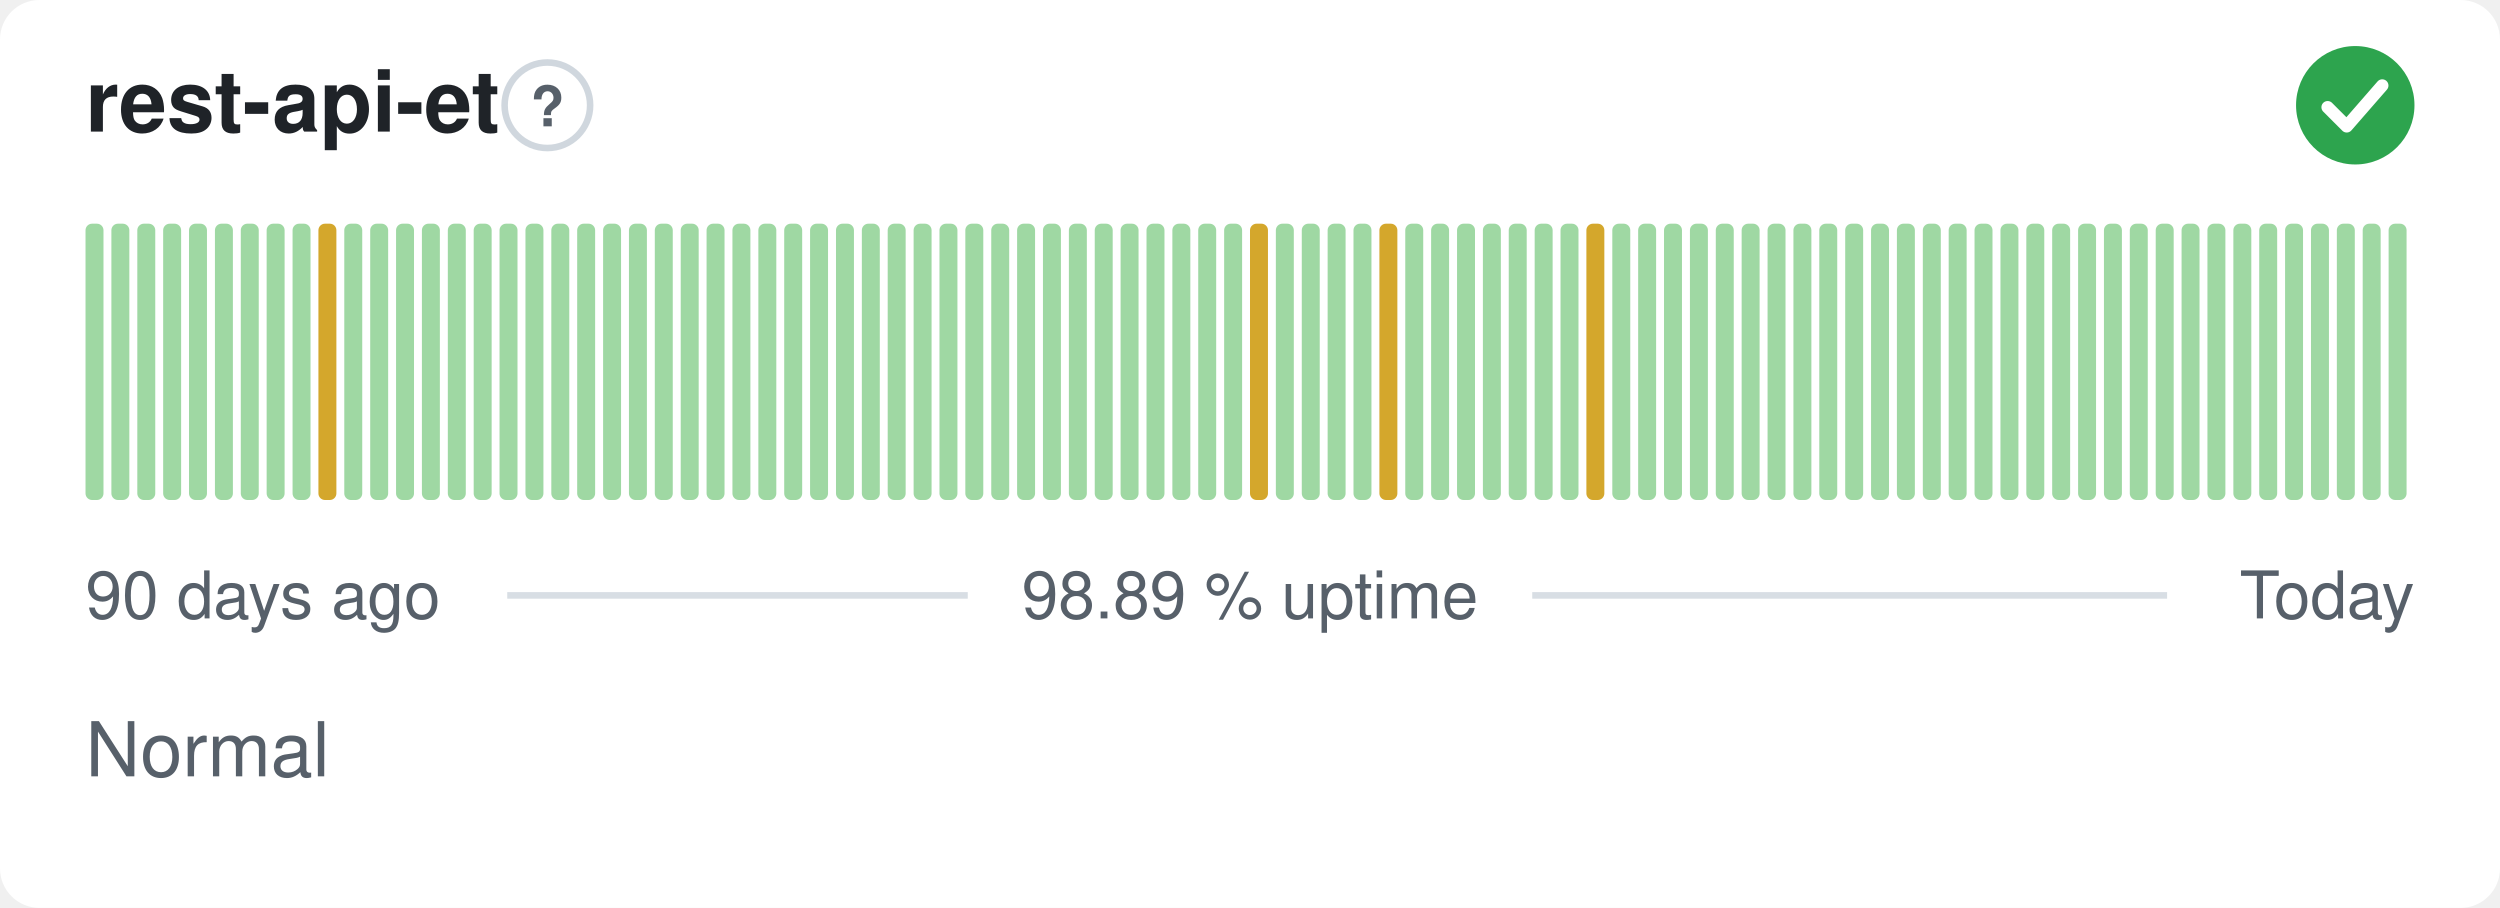
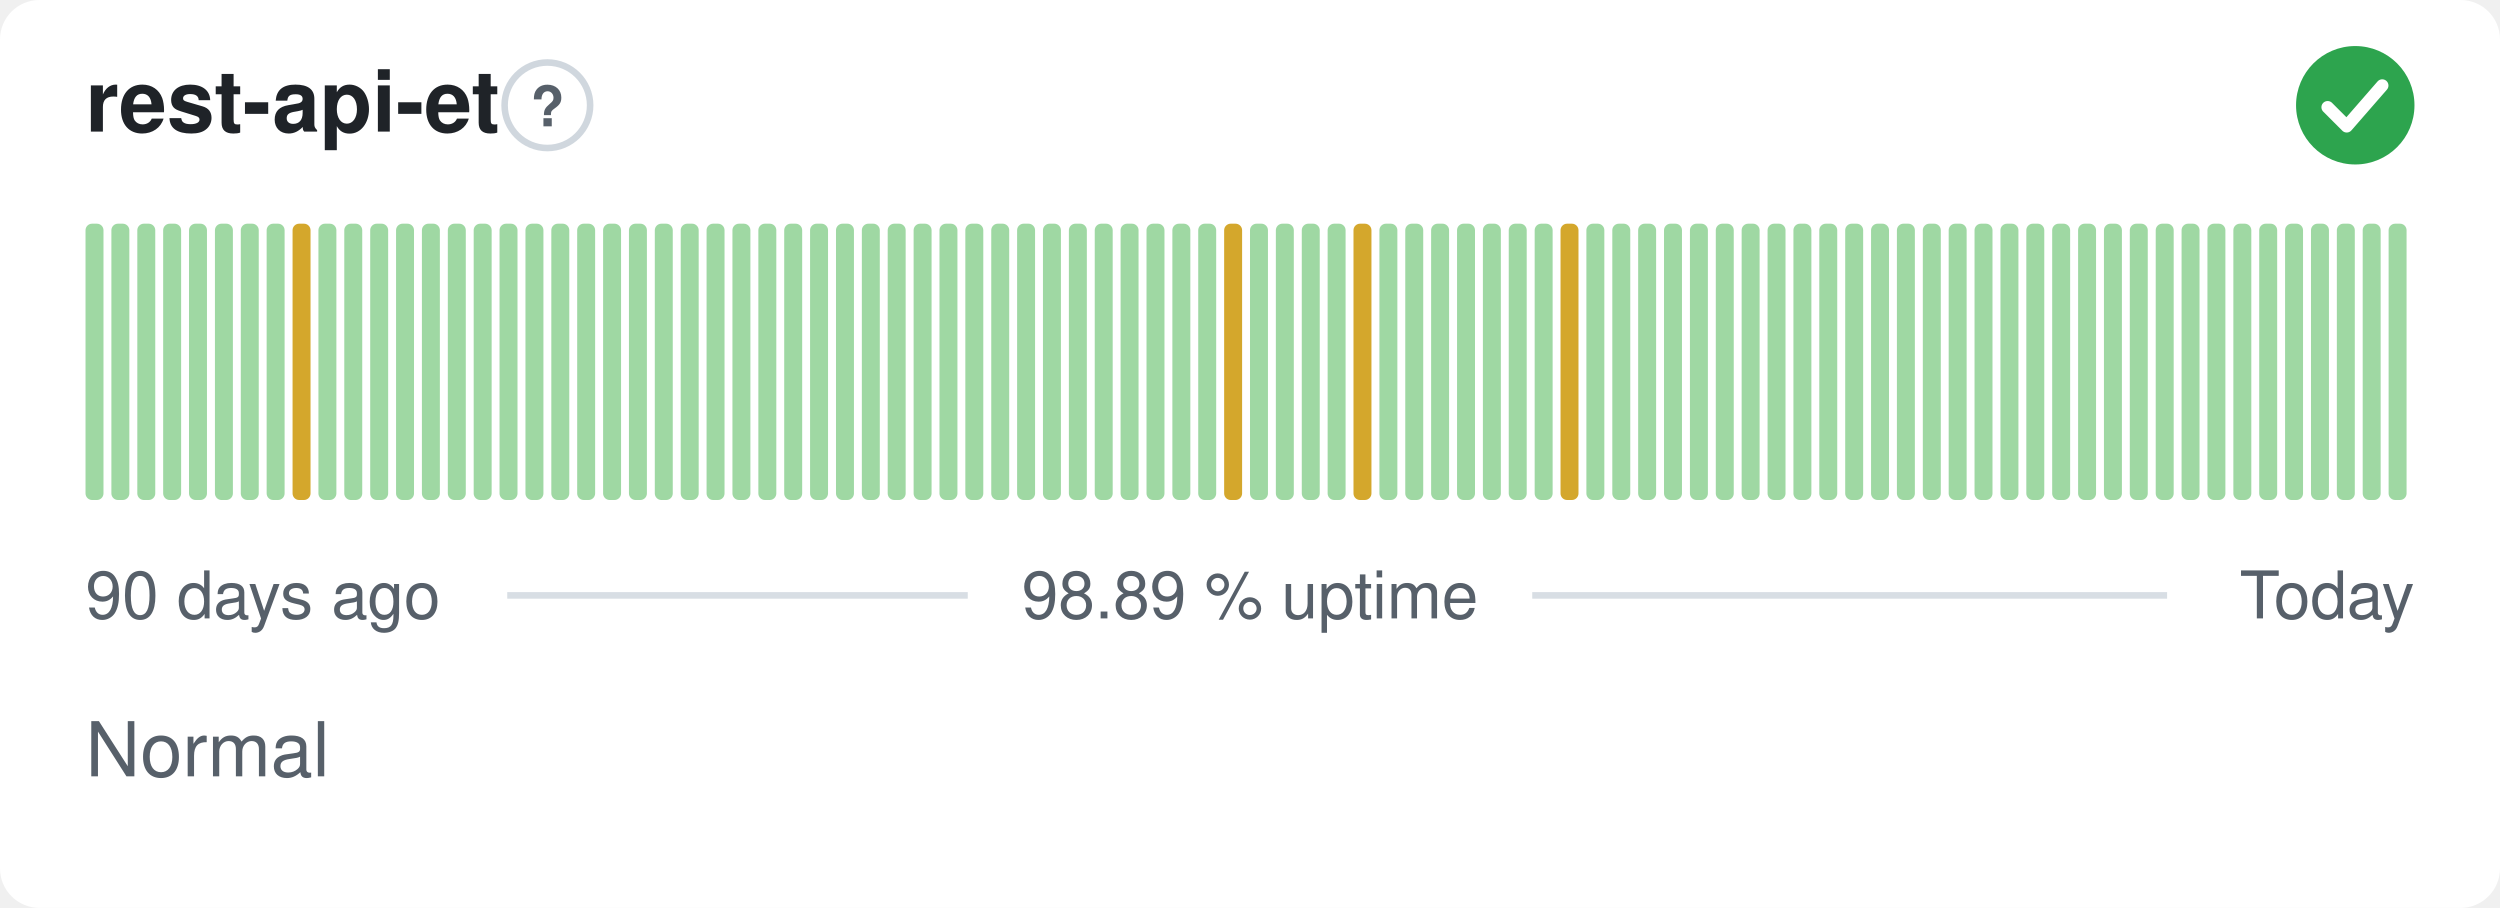
<svg xmlns="http://www.w3.org/2000/svg" width="380" height="138" viewBox="0 0 380 138" role="img" aria-label="rest-api-et: Normal, 98.89 % uptime over the last 90 days" font-family="-apple-system,BlinkMacSystemFont,'Segoe UI',Helvetica,Arial,sans-serif">
  <style>
    @media (prefers-color-scheme: dark) {
      .bg { fill: #0d1117 }
      .title { fill: #e6edf3 }
      .muted { fill: #8b949e }
      .hint { stroke: #30363d }
      .rule { stroke: #30363d }
      .nodata { fill: #21262d }
    }
  </style>
  <rect class="bg" width="380" height="138" rx="6" fill="#ffffff" />
  <text class="title" x="13" y="20" font-size="13" font-weight="600" fill="#1f2328">rest-api-et</text>
  <circle class="hint" cx="83.2" cy="16" r="6.5" fill="none" stroke="#d0d7de" stroke-width="1" />
  <text class="muted" x="83.2" y="19.2" text-anchor="middle" font-size="8.5" font-weight="700" fill="#57606a">?</text>
  <circle cx="358" cy="16" r="9" fill="#2da44e" />
  <path d="M353.80 16.30l2.90 2.90 5.40 -6.20" fill="none" stroke="#fff" stroke-width="1.89" stroke-linecap="round" stroke-linejoin="round" />
  <rect x="13.00" y="34.00" width="2.73" height="42.00" rx="1" fill="#9fd8a3" />
  <rect x="16.93" y="34.00" width="2.73" height="42.00" rx="1" fill="#9fd8a3" />
  <rect x="20.87" y="34.00" width="2.73" height="42.00" rx="1" fill="#9fd8a3" />
  <rect x="24.80" y="34.00" width="2.73" height="42.00" rx="1" fill="#9fd8a3" />
  <rect x="28.73" y="34.00" width="2.73" height="42.00" rx="1" fill="#9fd8a3" />
  <rect x="32.67" y="34.00" width="2.73" height="42.00" rx="1" fill="#9fd8a3" />
  <rect x="36.60" y="34.00" width="2.73" height="42.00" rx="1" fill="#9fd8a3" />
  <rect x="40.53" y="34.00" width="2.73" height="42.00" rx="1" fill="#9fd8a3" />
-   <rect x="44.47" y="34.00" width="2.73" height="42.00" rx="1" fill="#9fd8a3" />
-   <rect x="48.40" y="34.00" width="2.73" height="42.00" rx="1" fill="#d4a72c" />
+   <rect x="44.47" y="34.00" width="2.73" height="42.00" rx="1" fill="#d4a72c" />
+   <rect x="48.40" y="34.00" width="2.73" height="42.00" rx="1" fill="#9fd8a3" />
  <rect x="52.33" y="34.00" width="2.73" height="42.00" rx="1" fill="#9fd8a3" />
  <rect x="56.27" y="34.00" width="2.73" height="42.00" rx="1" fill="#9fd8a3" />
  <rect x="60.20" y="34.00" width="2.73" height="42.00" rx="1" fill="#9fd8a3" />
  <rect x="64.13" y="34.00" width="2.73" height="42.00" rx="1" fill="#9fd8a3" />
  <rect x="68.07" y="34.00" width="2.73" height="42.00" rx="1" fill="#9fd8a3" />
  <rect x="72.00" y="34.00" width="2.73" height="42.00" rx="1" fill="#9fd8a3" />
  <rect x="75.93" y="34.00" width="2.73" height="42.00" rx="1" fill="#9fd8a3" />
  <rect x="79.87" y="34.00" width="2.73" height="42.00" rx="1" fill="#9fd8a3" />
  <rect x="83.80" y="34.00" width="2.73" height="42.00" rx="1" fill="#9fd8a3" />
  <rect x="87.73" y="34.00" width="2.73" height="42.00" rx="1" fill="#9fd8a3" />
  <rect x="91.67" y="34.00" width="2.73" height="42.00" rx="1" fill="#9fd8a3" />
  <rect x="95.60" y="34.00" width="2.73" height="42.00" rx="1" fill="#9fd8a3" />
  <rect x="99.53" y="34.00" width="2.73" height="42.00" rx="1" fill="#9fd8a3" />
  <rect x="103.47" y="34.00" width="2.73" height="42.00" rx="1" fill="#9fd8a3" />
  <rect x="107.40" y="34.00" width="2.73" height="42.00" rx="1" fill="#9fd8a3" />
  <rect x="111.33" y="34.00" width="2.73" height="42.00" rx="1" fill="#9fd8a3" />
  <rect x="115.27" y="34.00" width="2.73" height="42.00" rx="1" fill="#9fd8a3" />
  <rect x="119.20" y="34.00" width="2.73" height="42.00" rx="1" fill="#9fd8a3" />
  <rect x="123.13" y="34.00" width="2.73" height="42.00" rx="1" fill="#9fd8a3" />
  <rect x="127.07" y="34.00" width="2.73" height="42.00" rx="1" fill="#9fd8a3" />
  <rect x="131.00" y="34.00" width="2.73" height="42.00" rx="1" fill="#9fd8a3" />
  <rect x="134.93" y="34.00" width="2.73" height="42.00" rx="1" fill="#9fd8a3" />
  <rect x="138.87" y="34.00" width="2.73" height="42.00" rx="1" fill="#9fd8a3" />
  <rect x="142.80" y="34.00" width="2.73" height="42.00" rx="1" fill="#9fd8a3" />
  <rect x="146.73" y="34.00" width="2.73" height="42.00" rx="1" fill="#9fd8a3" />
  <rect x="150.67" y="34.00" width="2.73" height="42.00" rx="1" fill="#9fd8a3" />
  <rect x="154.60" y="34.00" width="2.73" height="42.00" rx="1" fill="#9fd8a3" />
  <rect x="158.53" y="34.00" width="2.73" height="42.00" rx="1" fill="#9fd8a3" />
  <rect x="162.47" y="34.00" width="2.73" height="42.00" rx="1" fill="#9fd8a3" />
  <rect x="166.40" y="34.00" width="2.73" height="42.00" rx="1" fill="#9fd8a3" />
  <rect x="170.33" y="34.00" width="2.73" height="42.00" rx="1" fill="#9fd8a3" />
  <rect x="174.27" y="34.00" width="2.73" height="42.00" rx="1" fill="#9fd8a3" />
  <rect x="178.20" y="34.00" width="2.73" height="42.00" rx="1" fill="#9fd8a3" />
  <rect x="182.13" y="34.00" width="2.73" height="42.00" rx="1" fill="#9fd8a3" />
-   <rect x="186.07" y="34.00" width="2.73" height="42.00" rx="1" fill="#9fd8a3" />
-   <rect x="190.00" y="34.00" width="2.73" height="42.00" rx="1" fill="#d4a72c" />
+   <rect x="186.07" y="34.00" width="2.73" height="42.00" rx="1" fill="#d4a72c" />
+   <rect x="190.00" y="34.00" width="2.73" height="42.00" rx="1" fill="#9fd8a3" />
  <rect x="193.93" y="34.00" width="2.73" height="42.00" rx="1" fill="#9fd8a3" />
  <rect x="197.87" y="34.00" width="2.73" height="42.00" rx="1" fill="#9fd8a3" />
  <rect x="201.80" y="34.00" width="2.73" height="42.00" rx="1" fill="#9fd8a3" />
-   <rect x="205.73" y="34.00" width="2.73" height="42.00" rx="1" fill="#9fd8a3" />
-   <rect x="209.67" y="34.00" width="2.73" height="42.00" rx="1" fill="#d4a72c" />
+   <rect x="205.73" y="34.00" width="2.73" height="42.00" rx="1" fill="#d4a72c" />
+   <rect x="209.67" y="34.00" width="2.73" height="42.00" rx="1" fill="#9fd8a3" />
  <rect x="213.60" y="34.00" width="2.73" height="42.00" rx="1" fill="#9fd8a3" />
  <rect x="217.53" y="34.00" width="2.73" height="42.00" rx="1" fill="#9fd8a3" />
  <rect x="221.47" y="34.00" width="2.73" height="42.00" rx="1" fill="#9fd8a3" />
  <rect x="225.40" y="34.00" width="2.73" height="42.00" rx="1" fill="#9fd8a3" />
  <rect x="229.33" y="34.00" width="2.73" height="42.00" rx="1" fill="#9fd8a3" />
  <rect x="233.27" y="34.00" width="2.73" height="42.00" rx="1" fill="#9fd8a3" />
-   <rect x="237.20" y="34.00" width="2.73" height="42.00" rx="1" fill="#9fd8a3" />
-   <rect x="241.13" y="34.00" width="2.73" height="42.00" rx="1" fill="#d4a72c" />
+   <rect x="237.20" y="34.00" width="2.73" height="42.00" rx="1" fill="#d4a72c" />
+   <rect x="241.13" y="34.00" width="2.73" height="42.00" rx="1" fill="#9fd8a3" />
  <rect x="245.07" y="34.00" width="2.73" height="42.00" rx="1" fill="#9fd8a3" />
  <rect x="249.00" y="34.00" width="2.73" height="42.00" rx="1" fill="#9fd8a3" />
  <rect x="252.93" y="34.00" width="2.73" height="42.00" rx="1" fill="#9fd8a3" />
  <rect x="256.87" y="34.00" width="2.73" height="42.00" rx="1" fill="#9fd8a3" />
  <rect x="260.80" y="34.00" width="2.73" height="42.00" rx="1" fill="#9fd8a3" />
  <rect x="264.73" y="34.00" width="2.73" height="42.00" rx="1" fill="#9fd8a3" />
  <rect x="268.67" y="34.00" width="2.73" height="42.00" rx="1" fill="#9fd8a3" />
  <rect x="272.60" y="34.00" width="2.73" height="42.00" rx="1" fill="#9fd8a3" />
  <rect x="276.53" y="34.00" width="2.73" height="42.00" rx="1" fill="#9fd8a3" />
  <rect x="280.47" y="34.00" width="2.73" height="42.00" rx="1" fill="#9fd8a3" />
  <rect x="284.40" y="34.00" width="2.73" height="42.00" rx="1" fill="#9fd8a3" />
  <rect x="288.33" y="34.00" width="2.73" height="42.00" rx="1" fill="#9fd8a3" />
  <rect x="292.27" y="34.00" width="2.73" height="42.00" rx="1" fill="#9fd8a3" />
  <rect x="296.20" y="34.00" width="2.73" height="42.00" rx="1" fill="#9fd8a3" />
  <rect x="300.13" y="34.00" width="2.73" height="42.00" rx="1" fill="#9fd8a3" />
  <rect x="304.07" y="34.00" width="2.73" height="42.00" rx="1" fill="#9fd8a3" />
  <rect x="308.00" y="34.00" width="2.73" height="42.00" rx="1" fill="#9fd8a3" />
  <rect x="311.93" y="34.00" width="2.73" height="42.00" rx="1" fill="#9fd8a3" />
  <rect x="315.87" y="34.00" width="2.73" height="42.00" rx="1" fill="#9fd8a3" />
  <rect x="319.80" y="34.00" width="2.73" height="42.00" rx="1" fill="#9fd8a3" />
  <rect x="323.73" y="34.00" width="2.73" height="42.00" rx="1" fill="#9fd8a3" />
  <rect x="327.67" y="34.00" width="2.73" height="42.00" rx="1" fill="#9fd8a3" />
  <rect x="331.60" y="34.00" width="2.73" height="42.00" rx="1" fill="#9fd8a3" />
  <rect x="335.53" y="34.00" width="2.73" height="42.00" rx="1" fill="#9fd8a3" />
  <rect x="339.47" y="34.00" width="2.73" height="42.00" rx="1" fill="#9fd8a3" />
  <rect x="343.40" y="34.00" width="2.73" height="42.00" rx="1" fill="#9fd8a3" />
  <rect x="347.33" y="34.00" width="2.73" height="42.00" rx="1" fill="#9fd8a3" />
  <rect x="351.27" y="34.00" width="2.73" height="42.00" rx="1" fill="#9fd8a3" />
  <rect x="355.20" y="34.00" width="2.73" height="42.00" rx="1" fill="#9fd8a3" />
  <rect x="359.13" y="34.00" width="2.73" height="42.00" rx="1" fill="#9fd8a3" />
  <rect x="363.07" y="34.00" width="2.73" height="42.00" rx="1" fill="#9fd8a3" />
  <text class="muted" x="13" y="94" font-size="10" fill="#57606a">90 days ago</text>
  <text class="muted" x="190" y="94" text-anchor="middle" font-size="10" fill="#57606a">98.89 % uptime</text>
  <text class="muted" x="367" y="94" text-anchor="end" font-size="10" fill="#57606a">Today</text>
  <line class="rule" x1="77.1" y1="90.5" x2="147.1" y2="90.5" stroke="#d8dee4" stroke-width="1" />
  <line class="rule" x1="232.9" y1="90.5" x2="329.4" y2="90.5" stroke="#d8dee4" stroke-width="1" />
  <text class="muted" x="13" y="118" font-size="11.5" fill="#57606a">Normal</text>
</svg>
